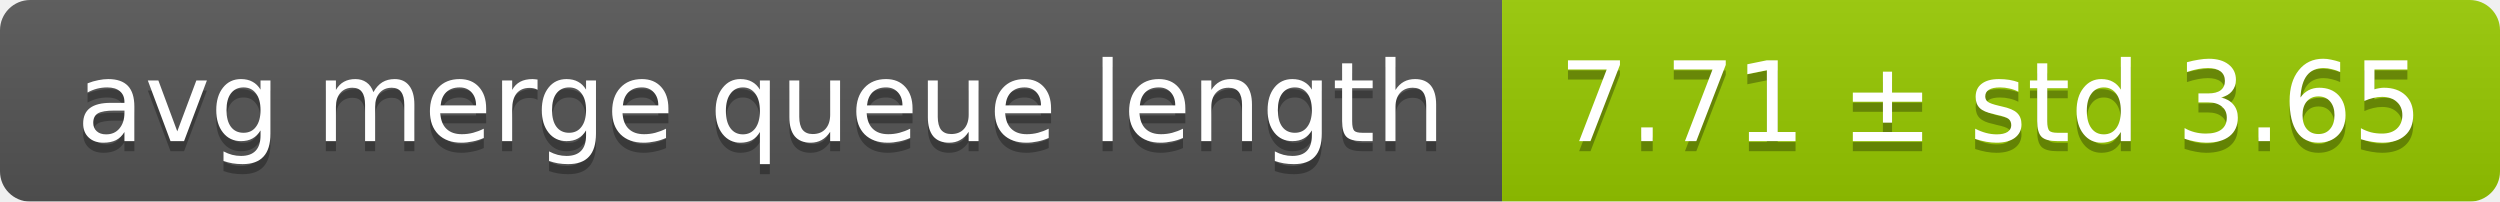
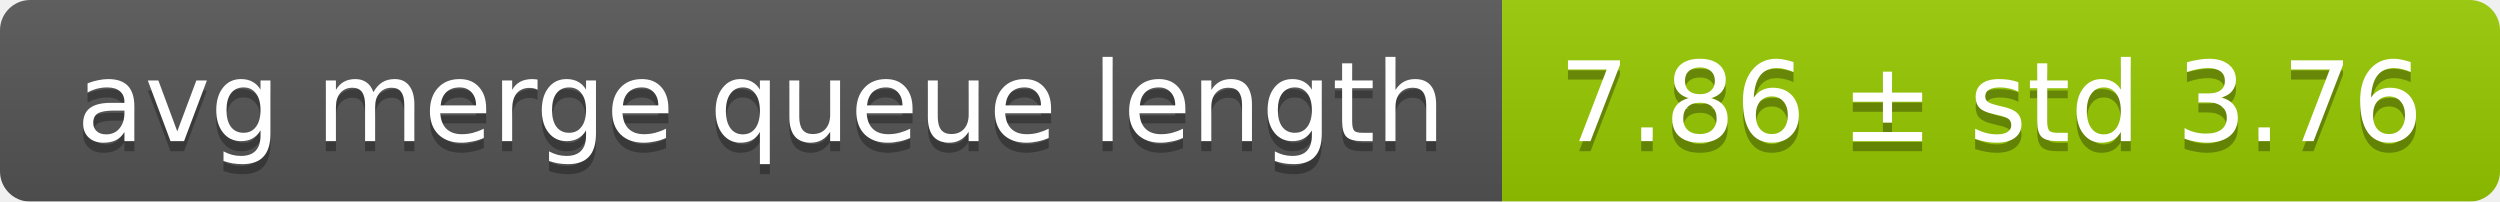
<svg xmlns="http://www.w3.org/2000/svg" width="248" height="20">
  <linearGradient id="smooth" x2="0" y2="100%">
    <stop offset="0" stop-color="#bbb" stop-opacity=".1" />
    <stop offset="1" stop-opacity=".1" />
  </linearGradient>
  <mask id="round">
    <rect width="248" height="20" rx="3" fill="#fff" />
  </mask>
  <g mask="url(#round)">
    <rect width="149" height="20" fill="#555" />
    <rect x="149" width="99" height="20" fill="#97ca00" />
    <rect width="248" height="20" fill="url(#smooth)" />
  </g>
  <g fill="#fff" text-anchor="middle" font-family="DejaVu Sans,Verdana,Geneva,sans-serif" font-size="11">
    <text x="75.5" y="15" fill="#010101" fill-opacity=".3">avg merge queue length</text>
    <text x="75.5" y="14">avg merge queue length</text>
-     <text x="197.5" y="15" fill="#010101" fill-opacity=".3">7.71 ± std 3.65</text>
-     <text x="197.5" y="14">7.71 ± std 3.65</text>
+     <text x="197.5" y="15" fill="#010101" fill-opacity=".3">7.86 ± std 3.76</text>
+     <text x="197.5" y="14">7.86 ± std 3.76</text>
  </g>
</svg>
